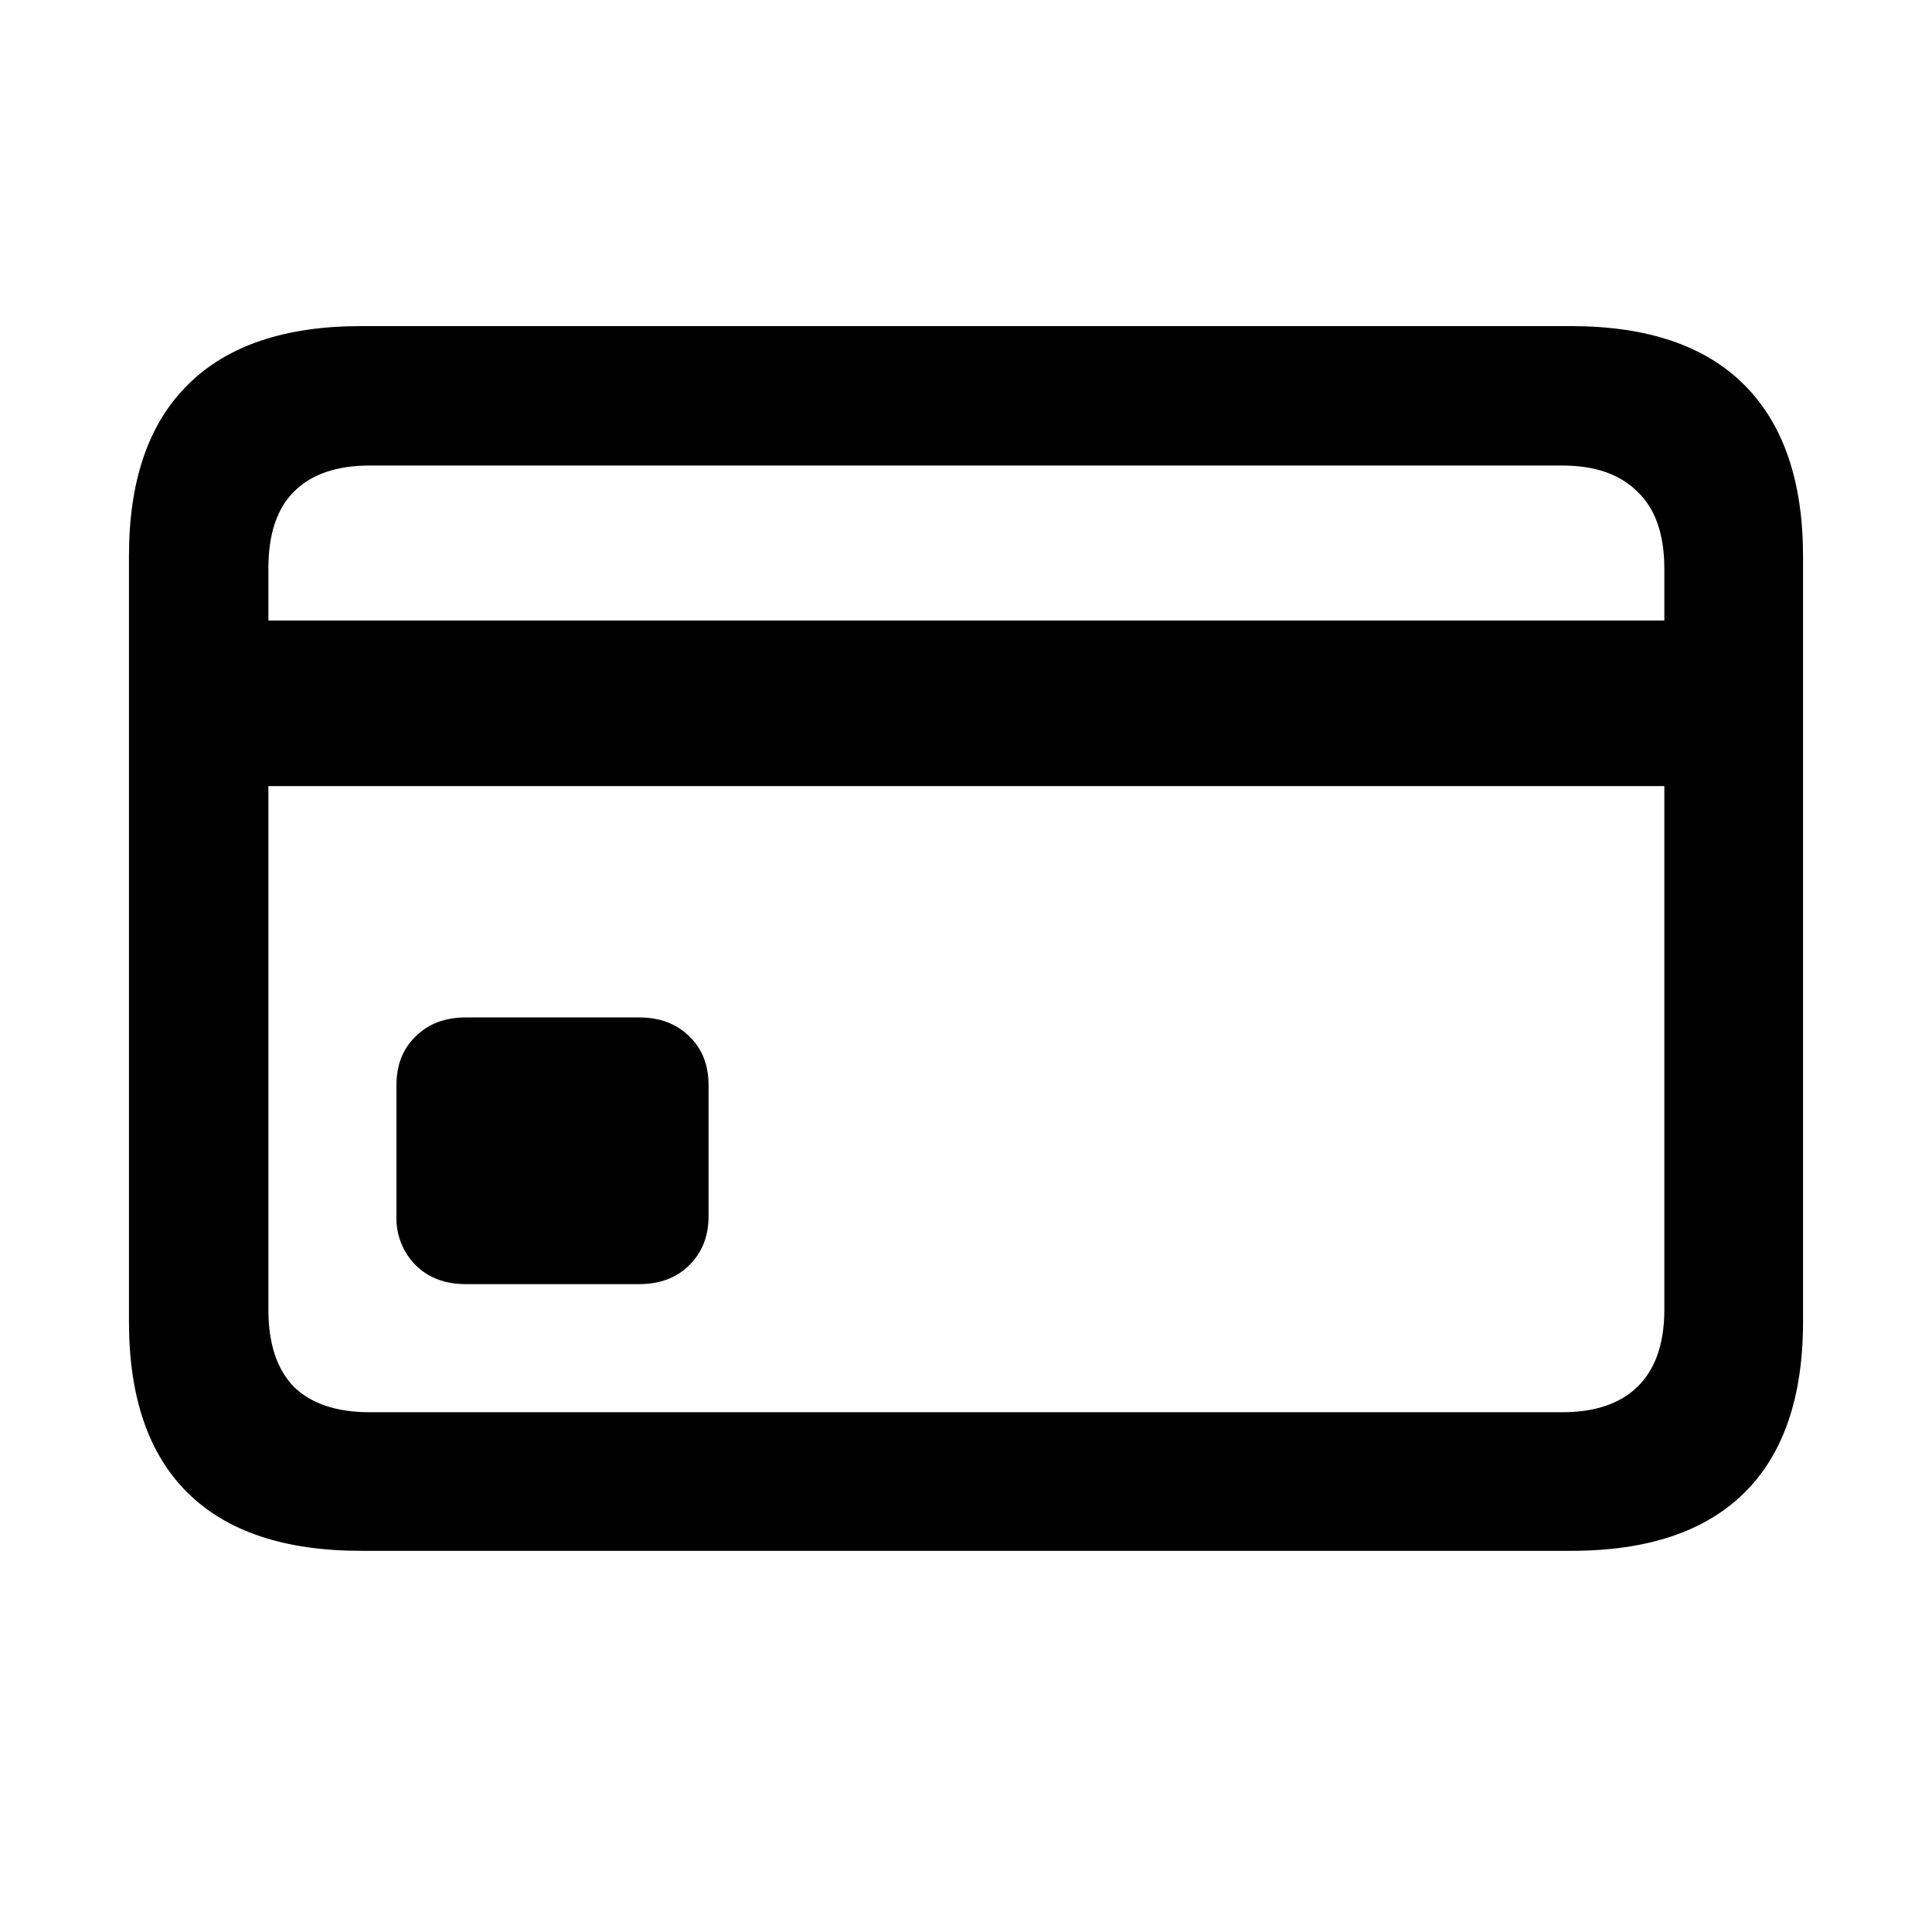
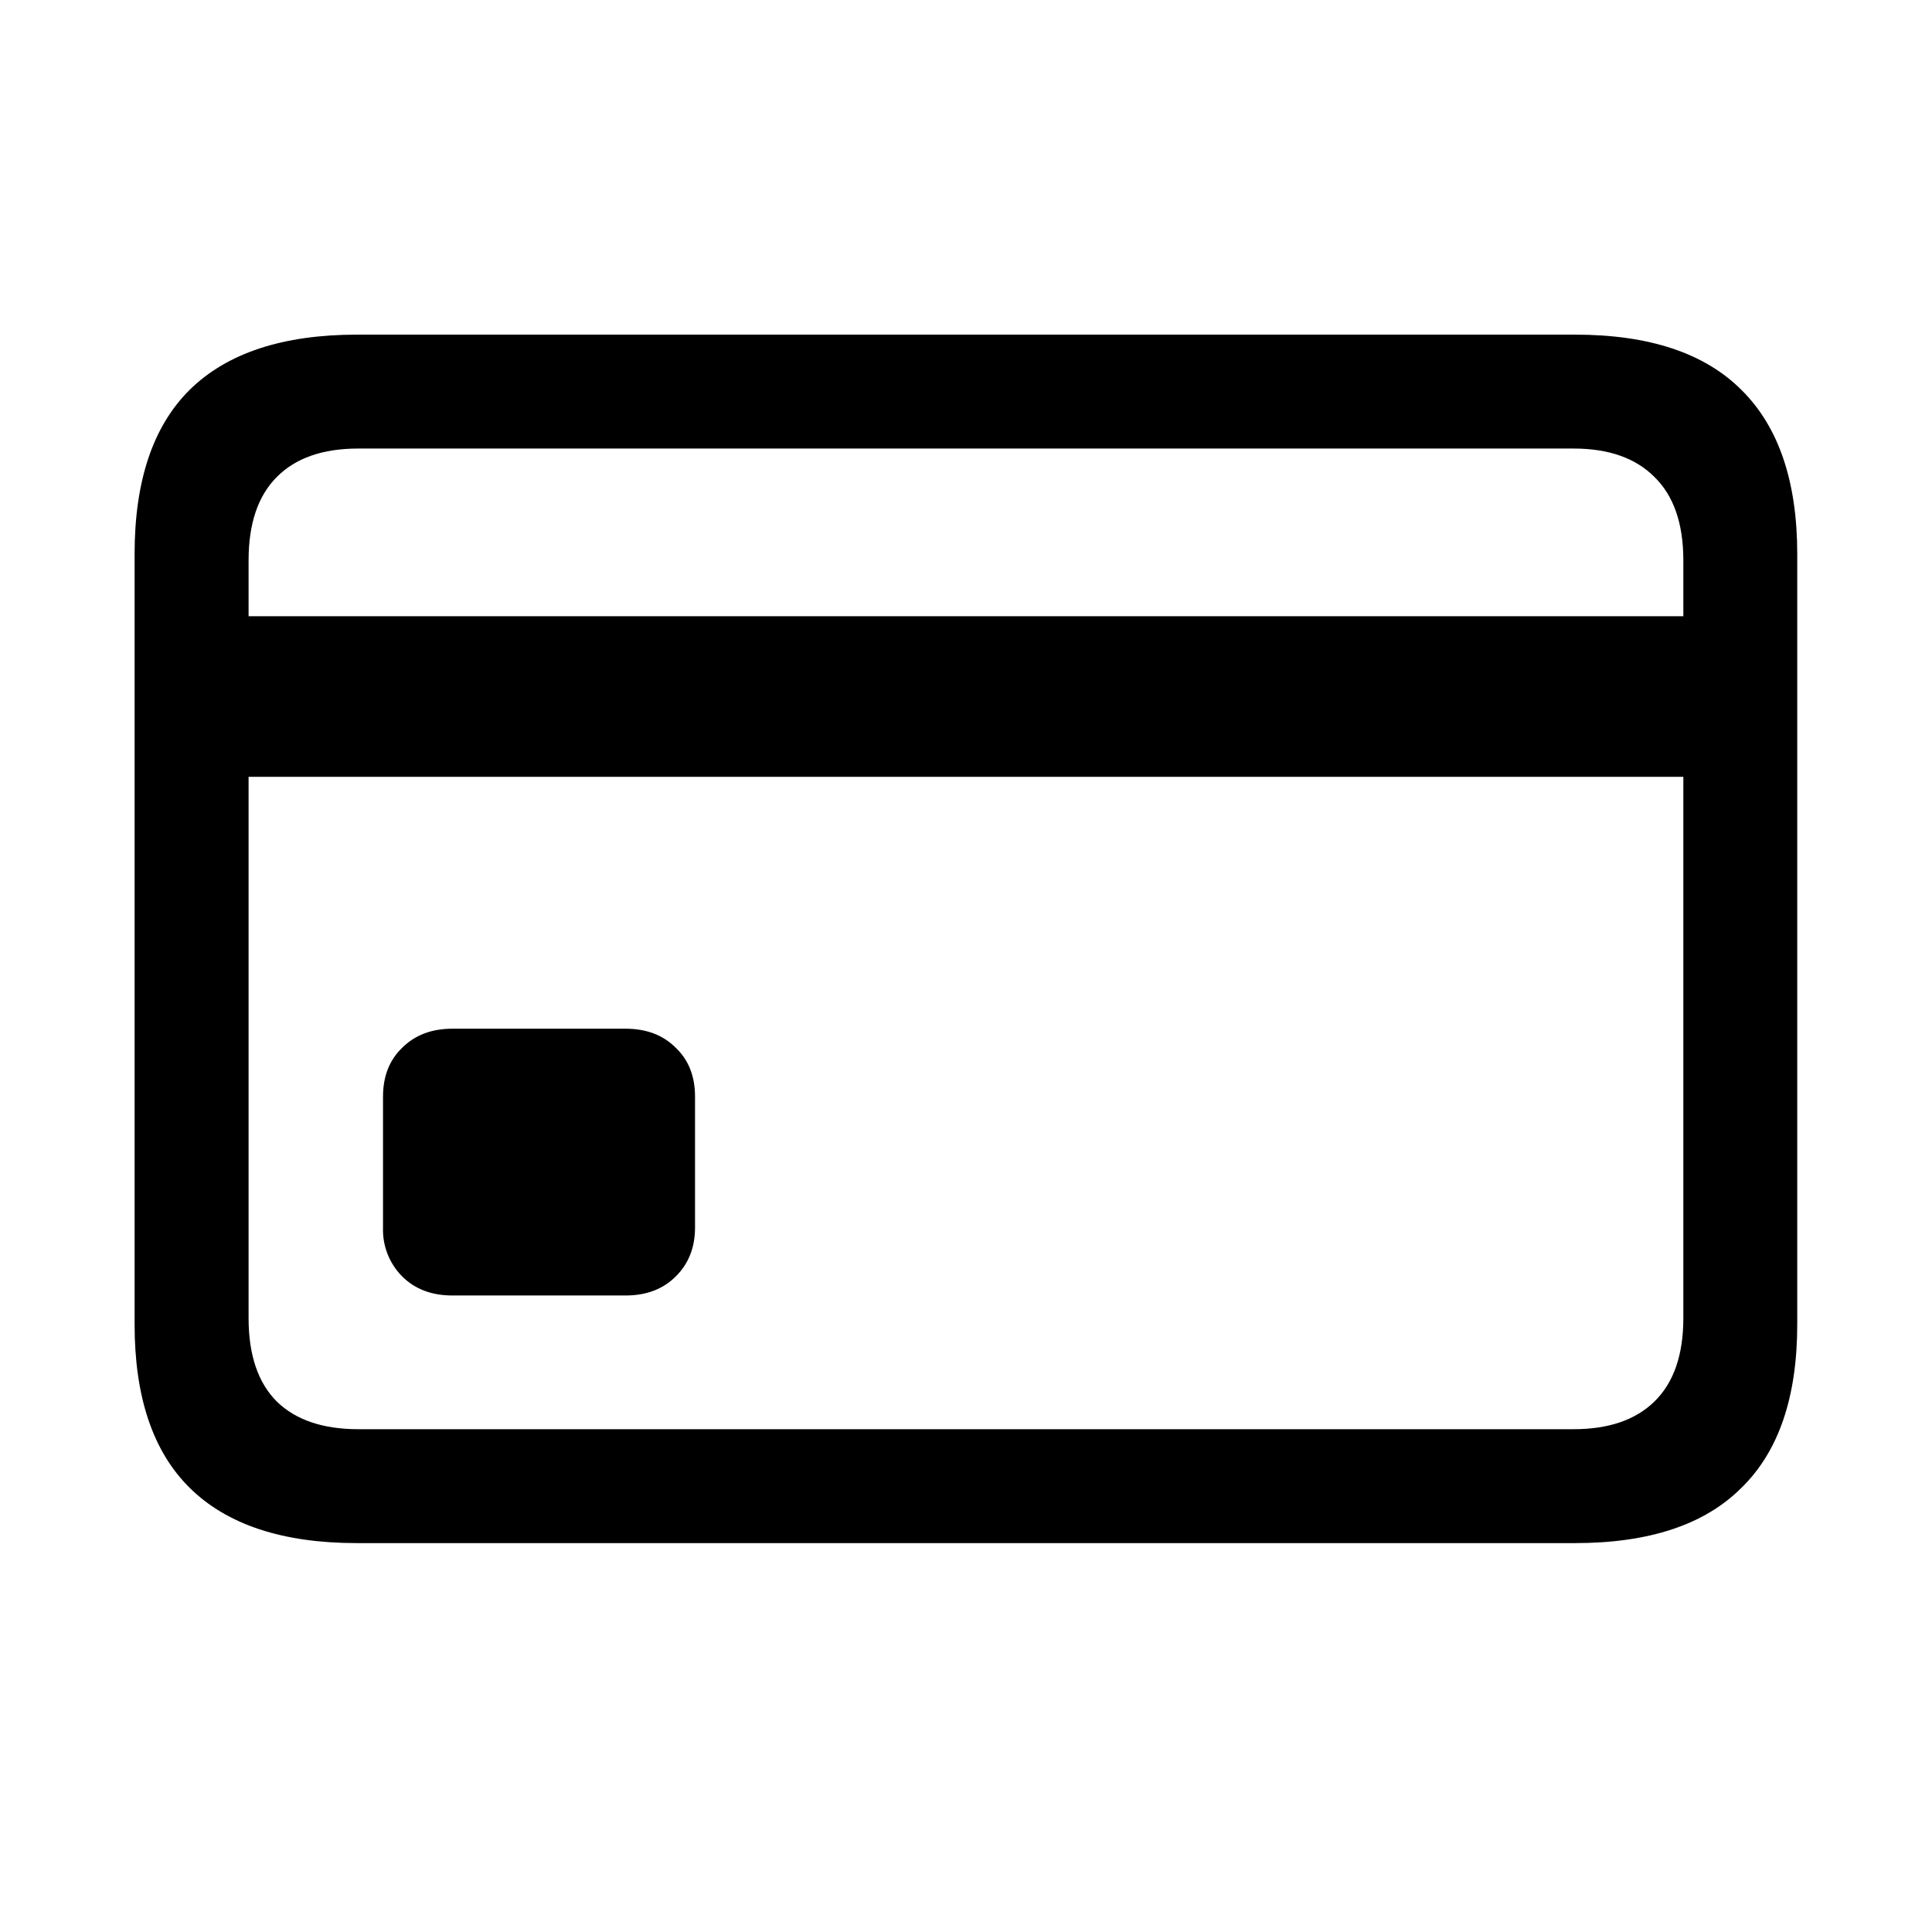
<svg xmlns="http://www.w3.org/2000/svg" fill="currentColor" viewBox="0 0 24 24">
-   <path d="M5.786 15.952q-.387 0-.624-.237a.82.82 0 0 1-.237-.607v-1.626q0-.378.237-.606.237-.237.624-.237H7.94q.387 0 .624.237.238.228.238.606v1.626q0 .37-.238.607-.237.237-.624.237zm-3.19-6.187V7.708h18.817v2.057zm1.89 9.5q-1.425 0-2.154-.72-.73-.72-.73-2.127v-9.51q0-1.405.73-2.127.73-.73 2.153-.73h15.03q1.424 0 2.153.73t.73 2.127v9.51q0 1.406-.73 2.127t-2.153.72zm.105-1.722h14.818q.607 0 .932-.316.334-.326.334-.958V7.066q0-.641-.334-.958-.325-.325-.932-.325H4.591q-.616 0-.94.325-.318.316-.317.958v9.203q0 .631.316.958.325.316.94.316" />
+   <path d="M5.62 16.093q-.388 0-.625-.238a.82.82 0 0 1-.237-.606v-1.626q0-.378.237-.606.237-.238.624-.238h2.153q.387 0 .624.238.238.228.238.606v1.626q0 .369-.238.606-.237.238-.624.238zM2.384 9.65V7.655h19.239V9.65zm2.048 9.519q-1.38 0-2.075-.686-.685-.676-.685-2.03V6.882q0-1.362.685-2.04.695-.684 2.075-.685h15.134q1.38 0 2.066.686.694.685.694 2.039v9.571q0 1.354-.694 2.03-.686.686-2.066.686zm.017-1.415h15.1q.65 0 1.002-.343.36-.351.36-1.037V6.961q0-.686-.36-1.037-.352-.352-1.002-.352H4.45q-.66 0-1.01.352-.352.351-.352 1.037v9.413q0 .686.351 1.037.353.343 1.011.343" />
</svg>
